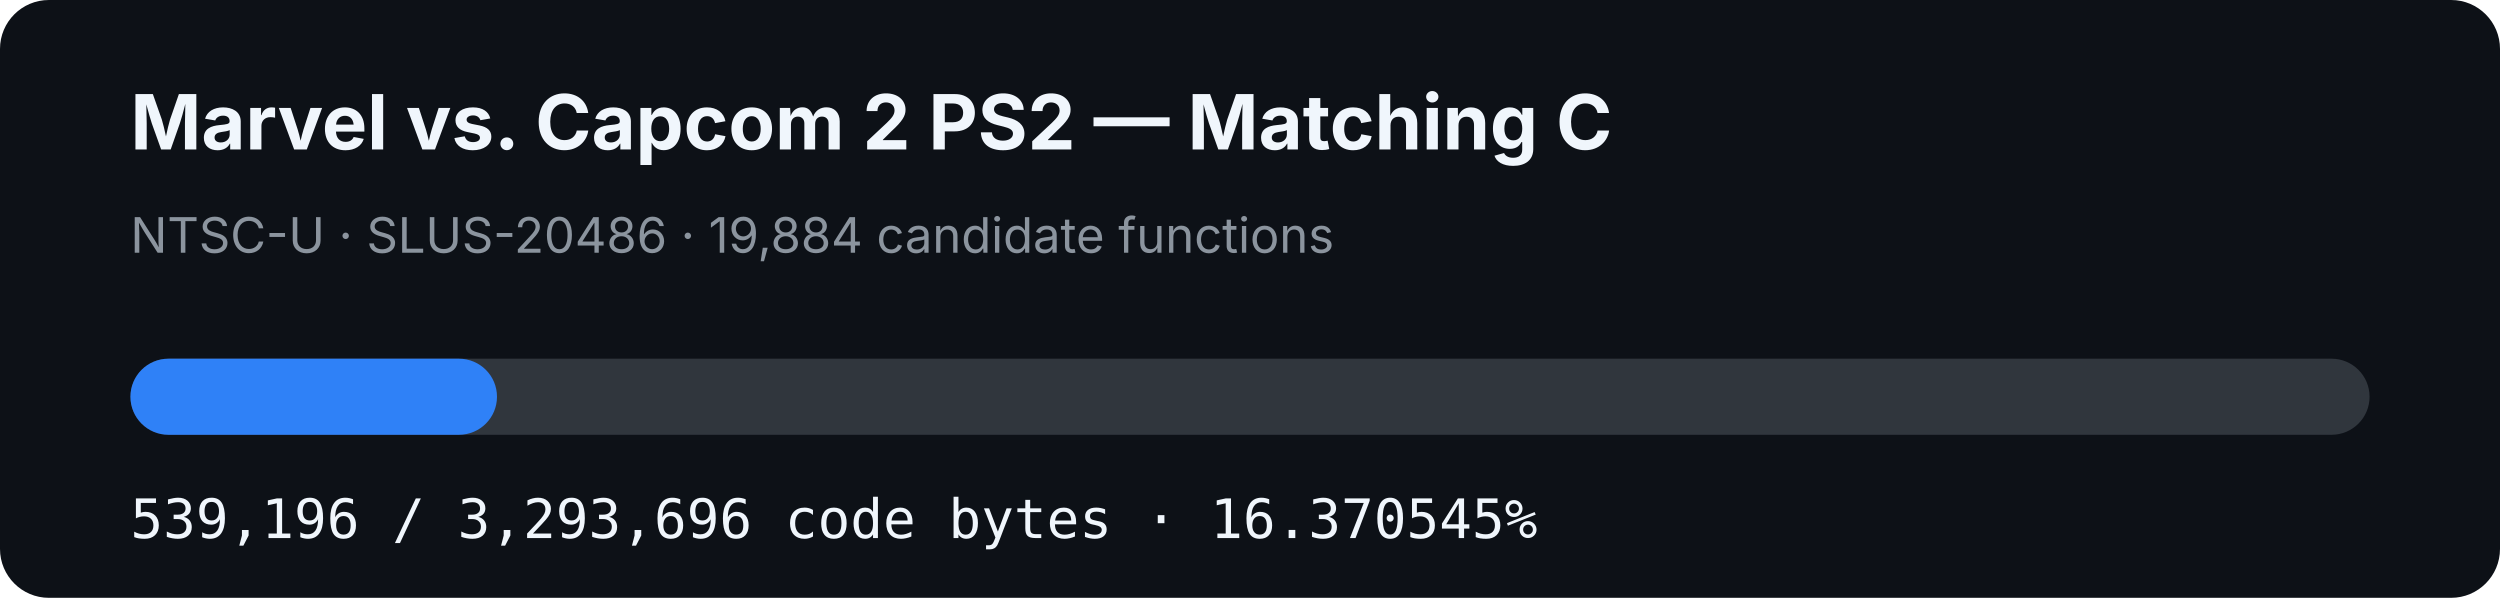
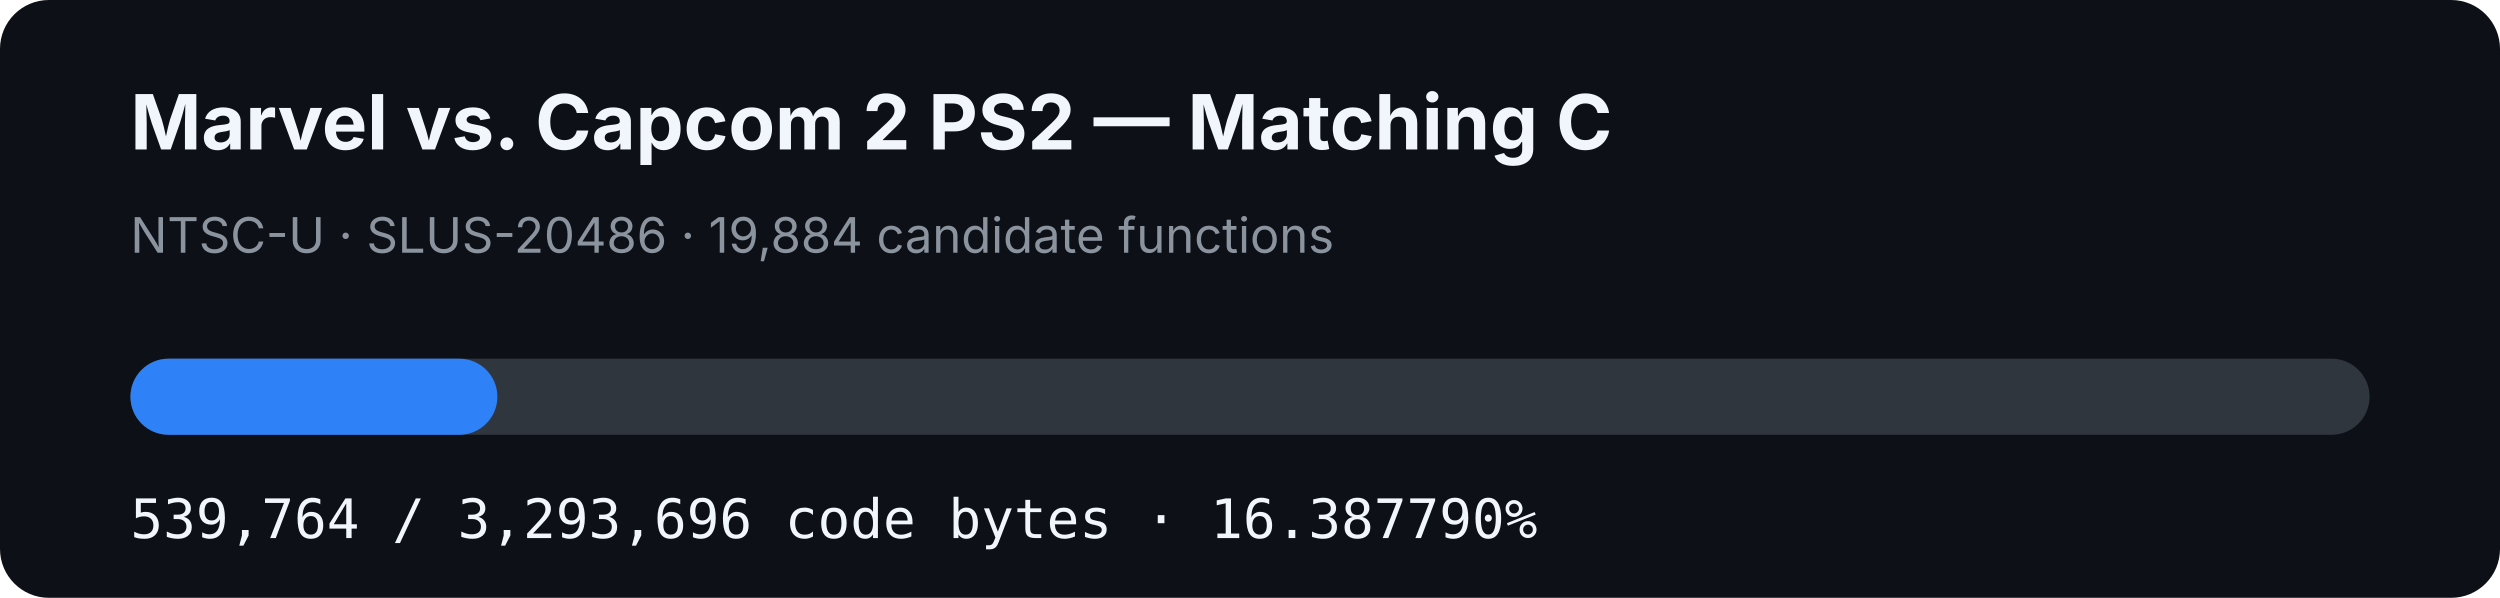
- <svg xmlns="http://www.w3.org/2000/svg" width="920" height="220" viewBox="0 0 920 220" role="img" aria-label="MVC2 PS2 matching C progress: 16.370545%">
+ <svg xmlns="http://www.w3.org/2000/svg" width="920" height="220" viewBox="0 0 920 220" role="img" aria-label="MVC2 PS2 matching C progress: 16.387790%">
  <rect width="920" height="220" rx="18" fill="#0d1117" />
  <text x="48" y="55" fill="#f0f6fc" font-family="-apple-system,BlinkMacSystemFont,Segoe UI,sans-serif" font-size="28" font-weight="700">Marvel vs. Capcom 2 PS2 — Matching C</text>
  <text x="48" y="93" fill="#8b949e" font-family="-apple-system,BlinkMacSystemFont,Segoe UI,sans-serif" font-size="18">NTSC-U · SLUS-20486 · 19,884 candidate functions</text>
  <rect x="48" y="132" width="824" height="28" rx="14" fill="#30363d" />
-   <rect x="48" y="132" width="134.893" height="28" rx="14" fill="#2f81f7" />
-   <text x="48" y="198" fill="#f0f6fc" font-family="ui-monospace,SFMono-Regular,Menlo,monospace" font-size="20">539,196 / 3,293,696 code bytes · 16.370545%</text>
+   <rect x="48" y="132" width="135.035" height="28" rx="14" fill="#2f81f7" />
+   <text x="48" y="198" fill="#f0f6fc" font-family="ui-monospace,SFMono-Regular,Menlo,monospace" font-size="20">539,764 / 3,293,696 code bytes · 16.387790%</text>
</svg>
